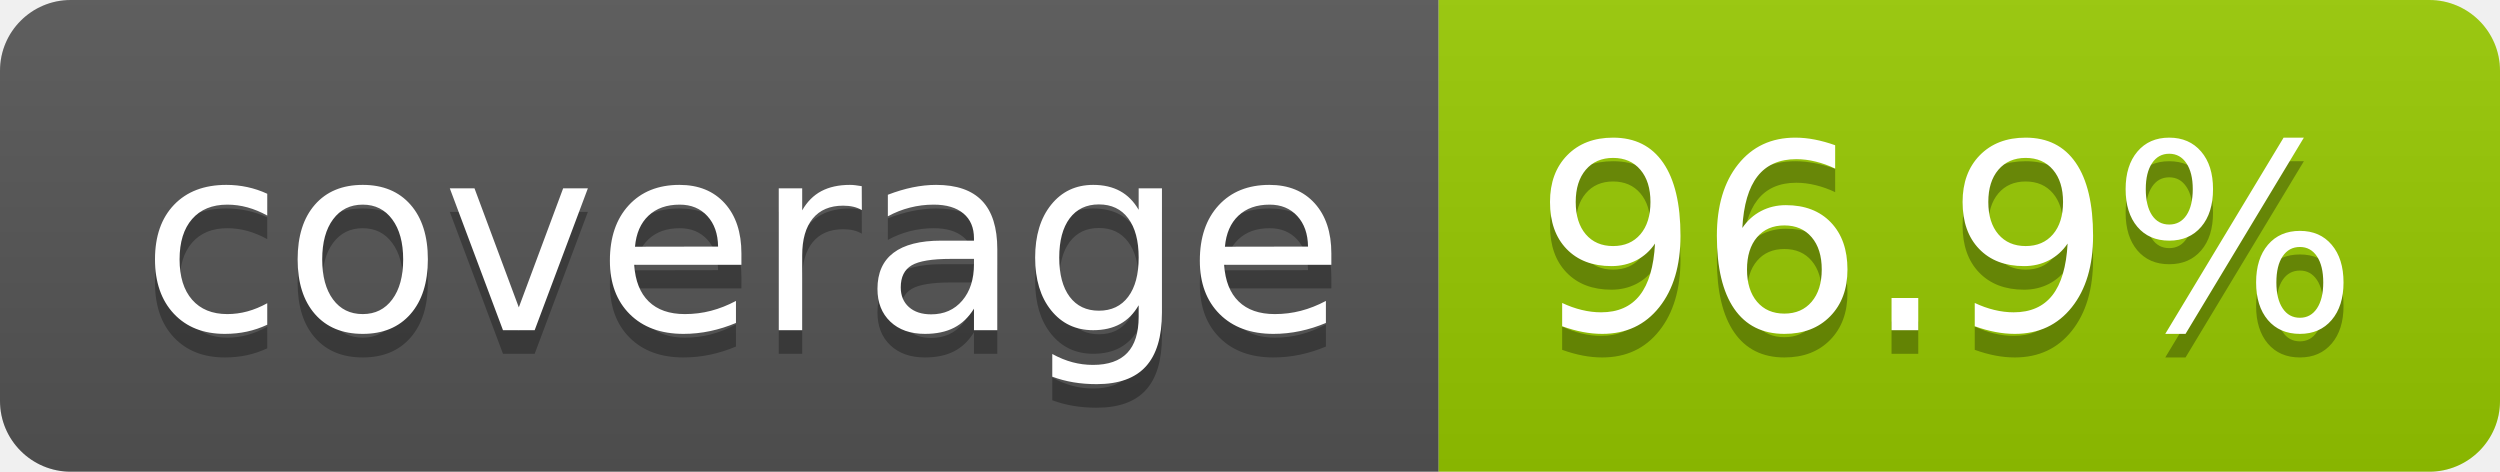
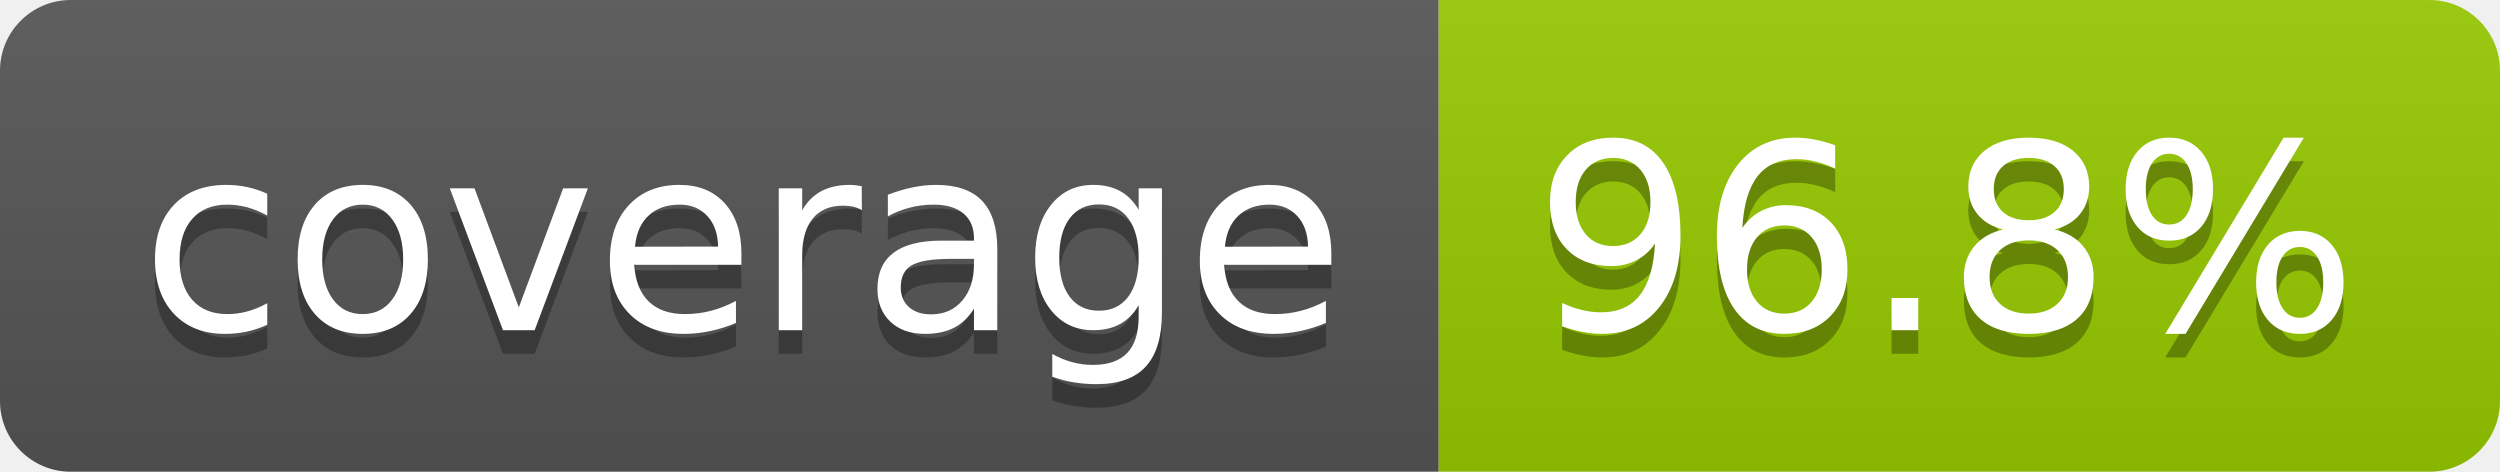
- <svg xmlns="http://www.w3.org/2000/svg" width="106" height="20" role="img" aria-label="coverage: 96.9%">
+ <svg xmlns="http://www.w3.org/2000/svg" width="106" height="20" role="img" aria-label="coverage: 96.8%">
  <linearGradient id="s" x2="0" y2="100%">
    <stop offset="0" stop-color="#bbb" stop-opacity=".1" />
    <stop offset="1" stop-opacity=".1" />
  </linearGradient>
  <clipPath id="r">
    <rect width="106" height="20" rx="3" fill="#fff" />
  </clipPath>
  <g clip-path="url(#r)">
    <rect width="61" height="20" fill="#555" />
    <rect x="61" width="45" height="20" fill="#97ca00" />
    <rect width="106" height="20" fill="url(#s)" />
  </g>
  <g fill="#fff" text-anchor="middle" font-family="Verdana,Geneva,DejaVu Sans,sans-serif" text-rendering="geometricPrecision" font-size="110">
    <text aria-hidden="true" x="315" y="150" fill="#010101" fill-opacity=".3" transform="scale(.1)" textLength="510">coverage</text>
    <text x="315" y="140" transform="scale(.1)" fill="#fff" textLength="510">coverage</text>
-     <text aria-hidden="true" x="825" y="150" fill="#010101" fill-opacity=".3" transform="scale(.1)" textLength="350">96.9%</text>
-     <text x="825" y="140" transform="scale(.1)" fill="#fff" textLength="350">96.9%</text>
+     <text aria-hidden="true" x="825" y="150" fill="#010101" fill-opacity=".3" transform="scale(.1)" textLength="350">96.8%</text>
+     <text x="825" y="140" transform="scale(.1)" fill="#fff" textLength="350">96.8%</text>
  </g>
</svg>
